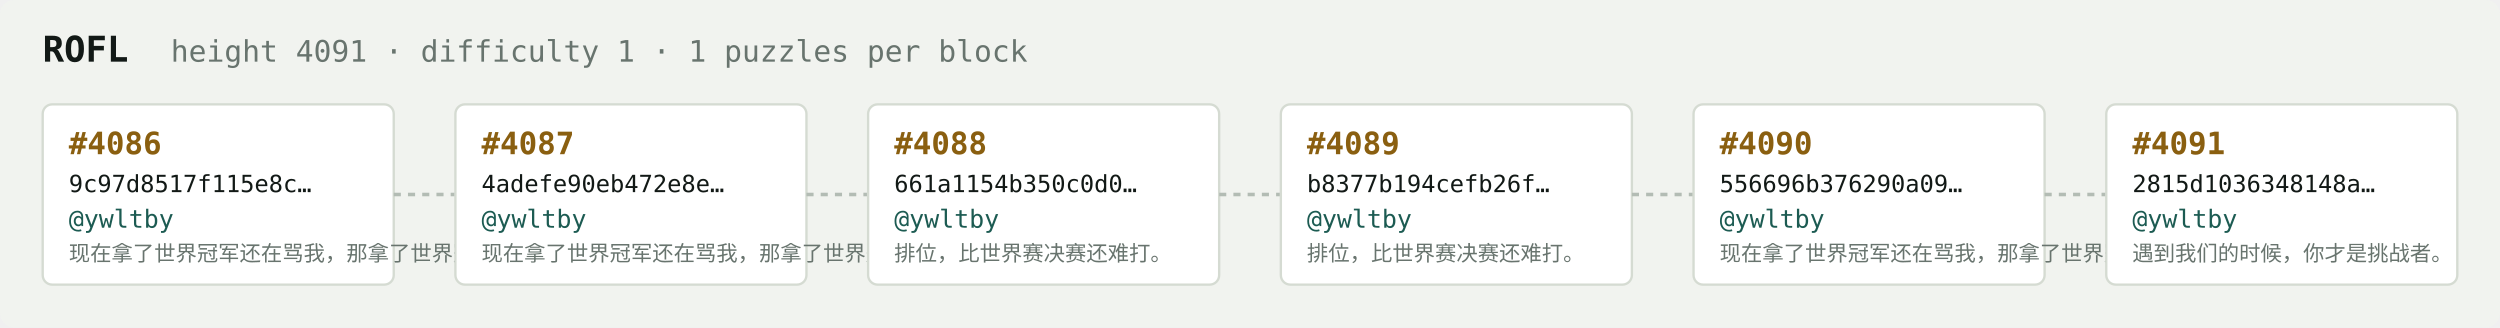
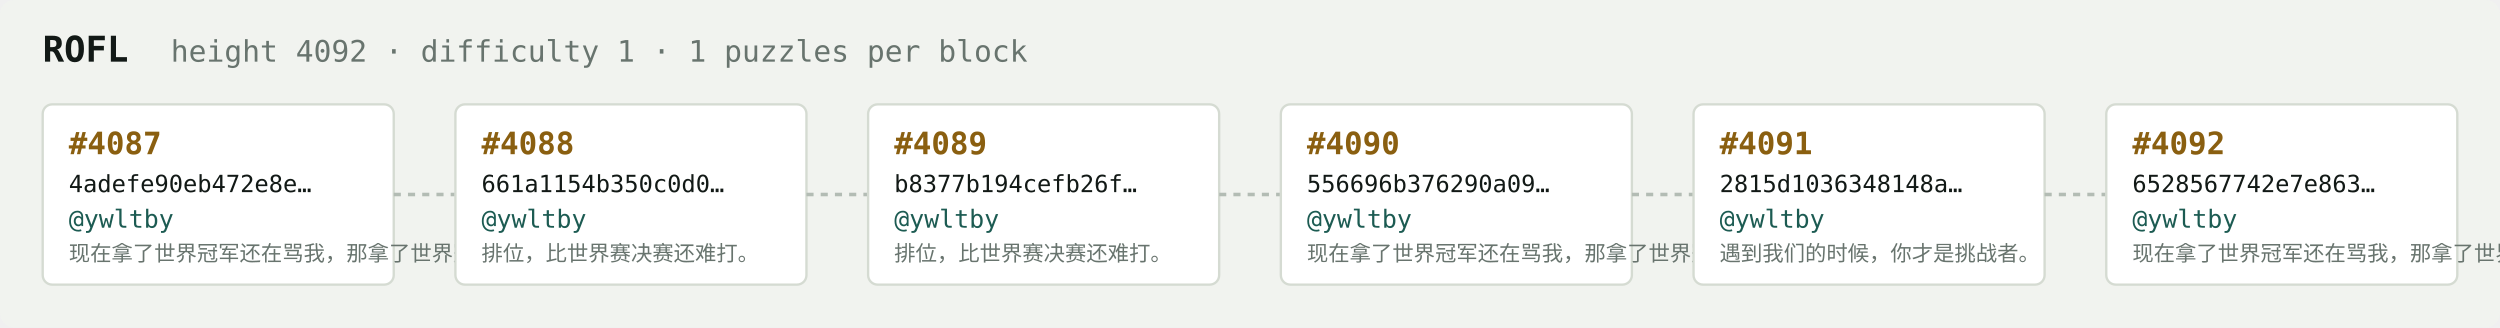
<svg xmlns="http://www.w3.org/2000/svg" width="1054" height="138" viewBox="0 0 1054 138" font-family="ui-monospace,SFMono-Regular,Menlo,monospace">
  <rect fill="#f1f3ef" width="1054" height="138" rx="6" />
  <text x="18" y="26" fill="#121916" font-size="15" font-weight="700">ROFL</text>
-   <text x="72" y="26" fill="#68746e" font-size="12.5">height 4091 · difficulty 1 · 1 puzzles per block</text>
+   <text x="72" y="26" fill="#68746e" font-size="12.5">height 4092 · difficulty 1 · 1 puzzles per block</text>
  <rect x="18" y="44" width="148" height="76" rx="4" fill="#ffffff" stroke="#d5dbd2" stroke-width="1" />
-   <text x="29" y="65" fill="#8a5f10" font-size="13" font-weight="700">#4086</text>
-   <text x="29" y="81" fill="#121916" font-size="10">9c97d8517f115e8c…</text>
+   <text x="29" y="65" fill="#8a5f10" font-size="13" font-weight="700">#4087</text>
+   <text x="29" y="81" fill="#121916" font-size="10">4adefe90eb472e8e…</text>
  <text x="29" y="96" fill="#1c5b52" font-size="10.5">@ywltby</text>
  <text x="29" y="110" fill="#68746e" font-size="9">现在拿了世界冠军还在骂我，那拿了世界冠军有…</text>
  <line x1="166" y1="82.0" x2="192" y2="82.0" stroke="#b3bcb4" stroke-width="1.5" stroke-dasharray="3 3" />
  <rect x="192" y="44" width="148" height="76" rx="4" fill="#ffffff" stroke="#d5dbd2" stroke-width="1" />
-   <text x="203" y="65" fill="#8a5f10" font-size="13" font-weight="700">#4087</text>
-   <text x="203" y="81" fill="#121916" font-size="10">4adefe90eb472e8e…</text>
+   <text x="203" y="65" fill="#8a5f10" font-size="13" font-weight="700">#4088</text>
+   <text x="203" y="81" fill="#121916" font-size="10">661a1154b350c0d0…</text>
  <text x="203" y="96" fill="#1c5b52" font-size="10.5">@ywltby</text>
-   <text x="203" y="110" fill="#68746e" font-size="9">现在拿了世界冠军还在骂我，那拿了世界冠军有…</text>
+   <text x="203" y="110" fill="#68746e" font-size="9">排位，比世界赛决赛还难打。</text>
  <line x1="340" y1="82.0" x2="366" y2="82.0" stroke="#b3bcb4" stroke-width="1.5" stroke-dasharray="3 3" />
  <rect x="366" y="44" width="148" height="76" rx="4" fill="#ffffff" stroke="#d5dbd2" stroke-width="1" />
-   <text x="377" y="65" fill="#8a5f10" font-size="13" font-weight="700">#4088</text>
-   <text x="377" y="81" fill="#121916" font-size="10">661a1154b350c0d0…</text>
+   <text x="377" y="65" fill="#8a5f10" font-size="13" font-weight="700">#4089</text>
+   <text x="377" y="81" fill="#121916" font-size="10">b8377b194cefb26f…</text>
  <text x="377" y="96" fill="#1c5b52" font-size="10.5">@ywltby</text>
  <text x="377" y="110" fill="#68746e" font-size="9">排位，比世界赛决赛还难打。</text>
  <line x1="514" y1="82.0" x2="540" y2="82.0" stroke="#b3bcb4" stroke-width="1.5" stroke-dasharray="3 3" />
  <rect x="540" y="44" width="148" height="76" rx="4" fill="#ffffff" stroke="#d5dbd2" stroke-width="1" />
-   <text x="551" y="65" fill="#8a5f10" font-size="13" font-weight="700">#4089</text>
-   <text x="551" y="81" fill="#121916" font-size="10">b8377b194cefb26f…</text>
+   <text x="551" y="65" fill="#8a5f10" font-size="13" font-weight="700">#4090</text>
+   <text x="551" y="81" fill="#121916" font-size="10">556696b376290a09…</text>
  <text x="551" y="96" fill="#1c5b52" font-size="10.5">@ywltby</text>
-   <text x="551" y="110" fill="#68746e" font-size="9">排位，比世界赛决赛还难打。</text>
+   <text x="551" y="110" fill="#68746e" font-size="9">现在拿了世界冠军还在骂我，那拿了世界冠军有…</text>
  <line x1="688" y1="82.0" x2="714" y2="82.0" stroke="#b3bcb4" stroke-width="1.5" stroke-dasharray="3 3" />
  <rect x="714" y="44" width="148" height="76" rx="4" fill="#ffffff" stroke="#d5dbd2" stroke-width="1" />
-   <text x="725" y="65" fill="#8a5f10" font-size="13" font-weight="700">#4090</text>
-   <text x="725" y="81" fill="#121916" font-size="10">556696b376290a09…</text>
+   <text x="725" y="65" fill="#8a5f10" font-size="13" font-weight="700">#4091</text>
+   <text x="725" y="81" fill="#121916" font-size="10">2815d1036348148a…</text>
  <text x="725" y="96" fill="#1c5b52" font-size="10.5">@ywltby</text>
-   <text x="725" y="110" fill="#68746e" font-size="9">现在拿了世界冠军还在骂我，那拿了世界冠军有…</text>
+   <text x="725" y="110" fill="#68746e" font-size="9">遇到我们的时候，你才是挑战者。</text>
  <line x1="862" y1="82.0" x2="888" y2="82.0" stroke="#b3bcb4" stroke-width="1.5" stroke-dasharray="3 3" />
  <rect x="888" y="44" width="148" height="76" rx="4" fill="#ffffff" stroke="#d5dbd2" stroke-width="1" />
-   <text x="899" y="65" fill="#8a5f10" font-size="13" font-weight="700">#4091</text>
-   <text x="899" y="81" fill="#121916" font-size="10">2815d1036348148a…</text>
+   <text x="899" y="65" fill="#8a5f10" font-size="13" font-weight="700">#4092</text>
+   <text x="899" y="81" fill="#121916" font-size="10">6528567742e7e863…</text>
  <text x="899" y="96" fill="#1c5b52" font-size="10.5">@ywltby</text>
-   <text x="899" y="110" fill="#68746e" font-size="9">遇到我们的时候，你才是挑战者。</text>
+   <text x="899" y="110" fill="#68746e" font-size="9">现在拿了世界冠军还在骂我，那拿了世界冠军有…</text>
</svg>
